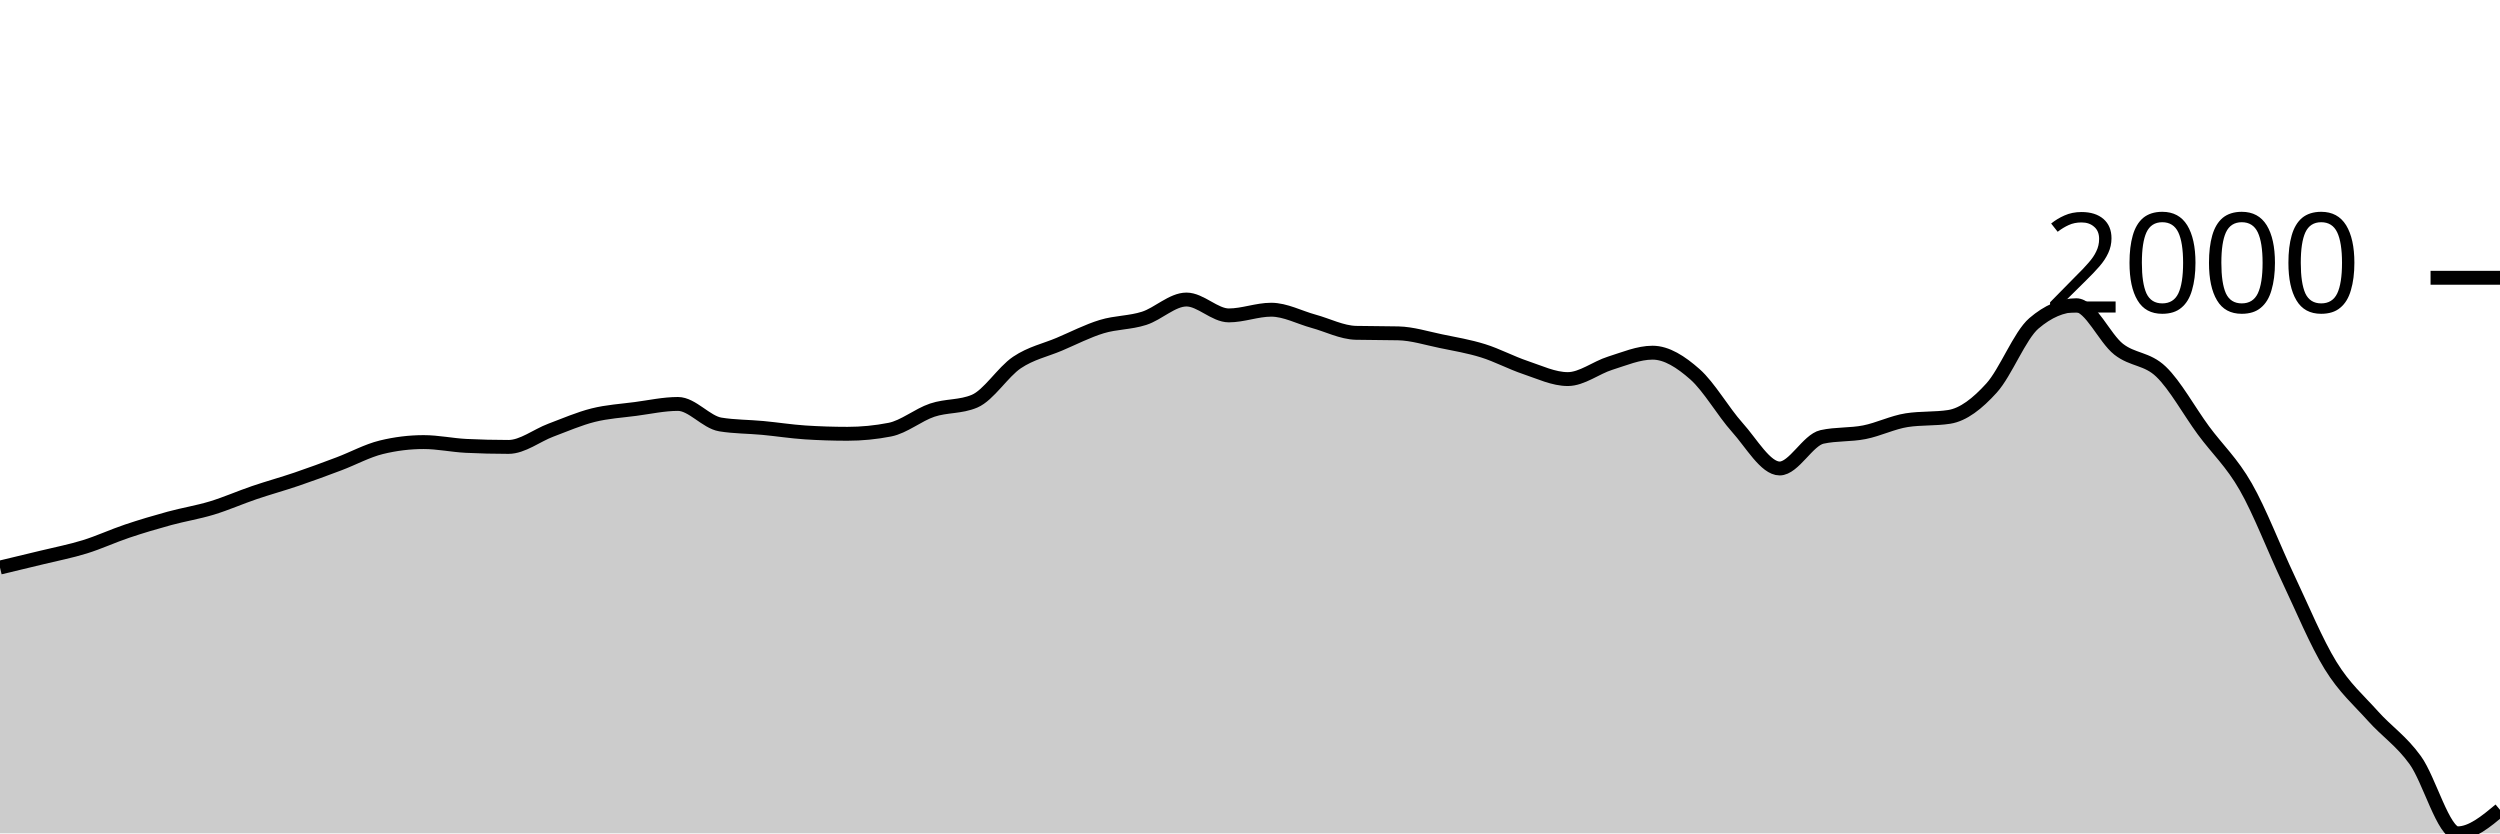
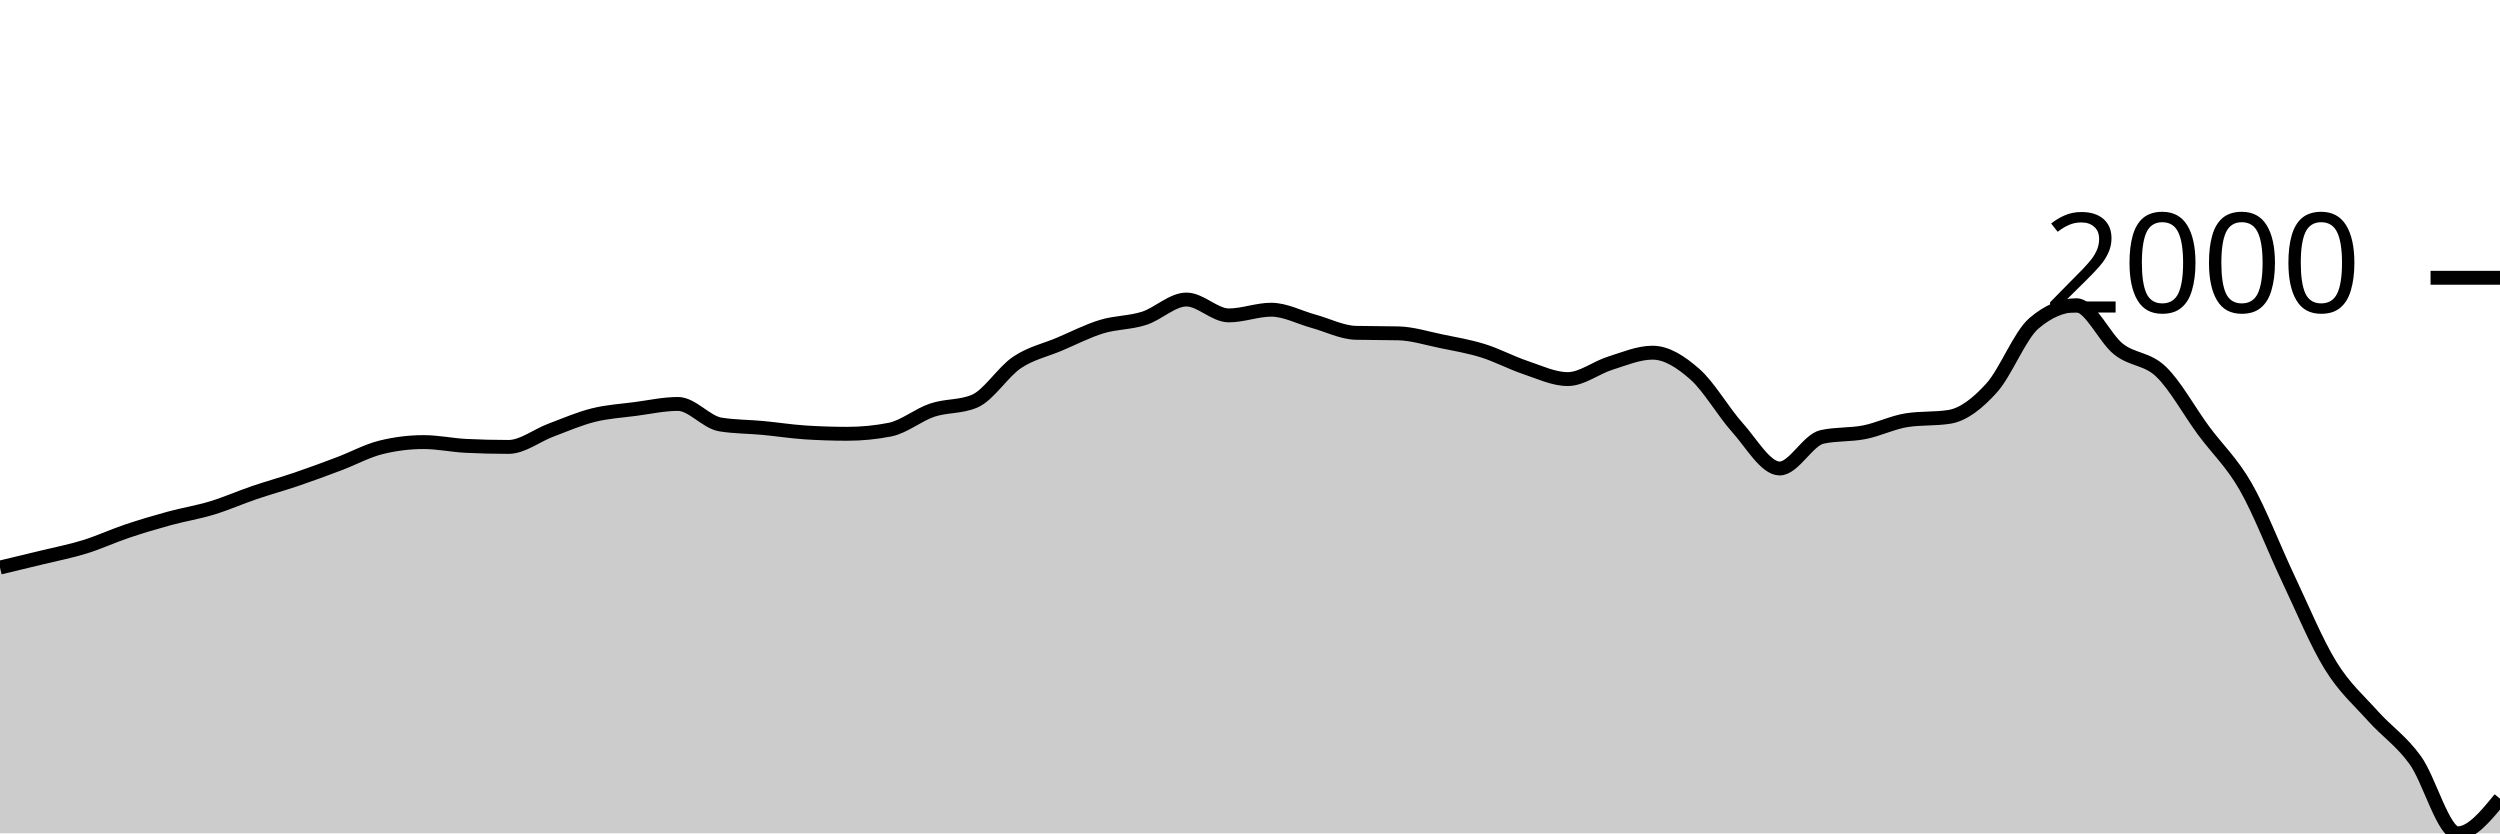
<svg xmlns="http://www.w3.org/2000/svg" viewBox="0 0 180 60">
  <g transform="translate(0,20)">
-     <path class="area" fill="rgba(0, 0, 0, 0.2)" d="M0,20.864C1.017,20.621,2.034,20.379,3.051,20.13C4.068,19.882,5.085,19.687,6.102,19.372C7.119,19.058,8.136,18.583,9.153,18.242C10.169,17.9,11.186,17.6,12.203,17.322C13.22,17.045,14.237,16.885,15.254,16.577C16.271,16.268,17.288,15.817,18.305,15.471C19.322,15.125,20.339,14.847,21.356,14.501C22.373,14.156,23.39,13.779,24.407,13.395C25.424,13.012,26.441,12.451,27.458,12.203C28.475,11.954,29.492,11.83,30.508,11.83C31.525,11.83,32.542,12.053,33.559,12.103C34.576,12.153,35.593,12.178,36.61,12.178C37.627,12.178,38.644,11.353,39.661,10.972C40.678,10.591,41.695,10.146,42.712,9.891C43.729,9.637,44.746,9.579,45.763,9.444C46.78,9.309,47.797,9.084,48.814,9.084C49.831,9.084,50.847,10.397,51.864,10.562C52.881,10.728,53.898,10.716,54.915,10.811C55.932,10.906,56.949,11.068,57.966,11.134C58.983,11.2,60,11.233,61.017,11.233C62.034,11.233,63.051,11.134,64.068,10.935C65.085,10.736,66.102,9.873,67.119,9.531C68.136,9.189,69.153,9.316,70.169,8.885C71.186,8.454,72.203,6.785,73.22,6.101C74.237,5.418,75.254,5.215,76.271,4.784C77.288,4.353,78.305,3.827,79.322,3.517C80.339,3.206,81.356,3.245,82.373,2.92C83.39,2.595,84.407,1.566,85.424,1.566C86.441,1.566,87.458,2.709,88.475,2.709C89.492,2.709,90.508,2.299,91.525,2.299C92.542,2.299,93.559,2.854,94.576,3.131C95.593,3.409,96.61,3.939,97.627,3.964C98.644,3.989,99.661,3.976,100.678,4.001C101.695,4.026,102.712,4.351,103.729,4.56C104.746,4.77,105.763,4.939,106.78,5.256C107.797,5.573,108.814,6.122,109.831,6.462C110.847,6.801,111.864,7.294,112.881,7.294C113.898,7.294,114.915,6.468,115.932,6.151C116.949,5.834,117.966,5.393,118.983,5.393C120,5.393,121.017,6.049,122.034,6.946C123.051,7.843,124.068,9.643,125.085,10.774C126.102,11.904,127.119,13.731,128.136,13.731C129.153,13.731,130.169,11.681,131.186,11.457C132.203,11.233,133.22,11.322,134.237,11.121C135.254,10.921,136.271,10.409,137.288,10.252C138.305,10.094,139.322,10.173,140.339,10.016C141.356,9.858,142.373,9.063,143.39,7.94C144.407,6.818,145.424,4.15,146.441,3.281C147.458,2.411,148.475,1.976,149.492,1.976C150.508,1.976,151.525,4.347,152.542,5.144C153.559,5.942,154.576,5.786,155.593,6.76C156.61,7.733,157.627,9.603,158.644,10.985C159.661,12.366,160.678,13.271,161.695,15.048C162.712,16.825,163.729,19.503,164.746,21.646C165.763,23.79,166.78,26.259,167.797,27.909C168.814,29.56,169.831,30.413,170.847,31.55C171.864,32.687,172.881,33.323,173.898,34.731C174.915,36.14,175.932,40,176.949,40C177.966,40,178.983,39.155,180,38.31L180,40C178.983,40,177.966,40,176.949,40C175.932,40,174.915,40,173.898,40C172.881,40,171.864,40,170.847,40C169.831,40,168.814,40,167.797,40C166.78,40,165.763,40,164.746,40C163.729,40,162.712,40,161.695,40C160.678,40,159.661,40,158.644,40C157.627,40,156.61,40,155.593,40C154.576,40,153.559,40,152.542,40C151.525,40,150.508,40,149.492,40C148.475,40,147.458,40,146.441,40C145.424,40,144.407,40,143.39,40C142.373,40,141.356,40,140.339,40C139.322,40,138.305,40,137.288,40C136.271,40,135.254,40,134.237,40C133.22,40,132.203,40,131.186,40C130.169,40,129.153,40,128.136,40C127.119,40,126.102,40,125.085,40C124.068,40,123.051,40,122.034,40C121.017,40,120,40,118.983,40C117.966,40,116.949,40,115.932,40C114.915,40,113.898,40,112.881,40C111.864,40,110.847,40,109.831,40C108.814,40,107.797,40,106.78,40C105.763,40,104.746,40,103.729,40C102.712,40,101.695,40,100.678,40C99.661,40,98.644,40,97.627,40C96.61,40,95.593,40,94.576,40C93.559,40,92.542,40,91.525,40C90.508,40,89.492,40,88.475,40C87.458,40,86.441,40,85.424,40C84.407,40,83.39,40,82.373,40C81.356,40,80.339,40,79.322,40C78.305,40,77.288,40,76.271,40C75.254,40,74.237,40,73.22,40C72.203,40,71.186,40,70.169,40C69.153,40,68.136,40,67.119,40C66.102,40,65.085,40,64.068,40C63.051,40,62.034,40,61.017,40C60,40,58.983,40,57.966,40C56.949,40,55.932,40,54.915,40C53.898,40,52.881,40,51.864,40C50.847,40,49.831,40,48.814,40C47.797,40,46.78,40,45.763,40C44.746,40,43.729,40,42.712,40C41.695,40,40.678,40,39.661,40C38.644,40,37.627,40,36.61,40C35.593,40,34.576,40,33.559,40C32.542,40,31.525,40,30.508,40C29.492,40,28.475,40,27.458,40C26.441,40,25.424,40,24.407,40C23.39,40,22.373,40,21.356,40C20.339,40,19.322,40,18.305,40C17.288,40,16.271,40,15.254,40C14.237,40,13.22,40,12.203,40C11.186,40,10.169,40,9.153,40C8.136,40,7.119,40,6.102,40C5.085,40,4.068,40,3.051,40C2.034,40,1.017,40,0,40Z" />
-     <path class="line" stroke="black" fill="none" d="M0,20.864C1.017,20.621,2.034,20.379,3.051,20.13C4.068,19.882,5.085,19.687,6.102,19.372C7.119,19.058,8.136,18.583,9.153,18.242C10.169,17.9,11.186,17.6,12.203,17.322C13.22,17.045,14.237,16.885,15.254,16.577C16.271,16.268,17.288,15.817,18.305,15.471C19.322,15.125,20.339,14.847,21.356,14.501C22.373,14.156,23.39,13.779,24.407,13.395C25.424,13.012,26.441,12.451,27.458,12.203C28.475,11.954,29.492,11.83,30.508,11.83C31.525,11.83,32.542,12.053,33.559,12.103C34.576,12.153,35.593,12.178,36.61,12.178C37.627,12.178,38.644,11.353,39.661,10.972C40.678,10.591,41.695,10.146,42.712,9.891C43.729,9.637,44.746,9.579,45.763,9.444C46.78,9.309,47.797,9.084,48.814,9.084C49.831,9.084,50.847,10.397,51.864,10.562C52.881,10.728,53.898,10.716,54.915,10.811C55.932,10.906,56.949,11.068,57.966,11.134C58.983,11.2,60,11.233,61.017,11.233C62.034,11.233,63.051,11.134,64.068,10.935C65.085,10.736,66.102,9.873,67.119,9.531C68.136,9.189,69.153,9.316,70.169,8.885C71.186,8.454,72.203,6.785,73.22,6.101C74.237,5.418,75.254,5.215,76.271,4.784C77.288,4.353,78.305,3.827,79.322,3.517C80.339,3.206,81.356,3.245,82.373,2.92C83.39,2.595,84.407,1.566,85.424,1.566C86.441,1.566,87.458,2.709,88.475,2.709C89.492,2.709,90.508,2.299,91.525,2.299C92.542,2.299,93.559,2.854,94.576,3.131C95.593,3.409,96.61,3.939,97.627,3.964C98.644,3.989,99.661,3.976,100.678,4.001C101.695,4.026,102.712,4.351,103.729,4.56C104.746,4.77,105.763,4.939,106.78,5.256C107.797,5.573,108.814,6.122,109.831,6.462C110.847,6.801,111.864,7.294,112.881,7.294C113.898,7.294,114.915,6.468,115.932,6.151C116.949,5.834,117.966,5.393,118.983,5.393C120,5.393,121.017,6.049,122.034,6.946C123.051,7.843,124.068,9.643,125.085,10.774C126.102,11.904,127.119,13.731,128.136,13.731C129.153,13.731,130.169,11.681,131.186,11.457C132.203,11.233,133.22,11.322,134.237,11.121C135.254,10.921,136.271,10.409,137.288,10.252C138.305,10.094,139.322,10.173,140.339,10.016C141.356,9.858,142.373,9.063,143.39,7.94C144.407,6.818,145.424,4.15,146.441,3.281C147.458,2.411,148.475,1.976,149.492,1.976C150.508,1.976,151.525,4.347,152.542,5.144C153.559,5.942,154.576,5.786,155.593,6.76C156.61,7.733,157.627,9.603,158.644,10.985C159.661,12.366,160.678,13.271,161.695,15.048C162.712,16.825,163.729,19.503,164.746,21.646C165.763,23.79,166.78,26.259,167.797,27.909C168.814,29.56,169.831,30.413,170.847,31.55C171.864,32.687,172.881,33.323,173.898,34.731C174.915,36.14,175.932,40,176.949,40C177.966,40,178.983,39.155,180,38.31" />
+     <path class="area" fill="rgba(0, 0, 0, 0.2)" d="M0,20.864C1.017,20.621,2.034,20.379,3.051,20.13C4.068,19.882,5.085,19.687,6.102,19.372C7.119,19.058,8.136,18.583,9.153,18.242C10.169,17.9,11.186,17.6,12.203,17.322C13.22,17.045,14.237,16.885,15.254,16.577C16.271,16.268,17.288,15.817,18.305,15.471C19.322,15.125,20.339,14.847,21.356,14.501C22.373,14.156,23.39,13.779,24.407,13.395C25.424,13.012,26.441,12.451,27.458,12.203C28.475,11.954,29.492,11.83,30.508,11.83C31.525,11.83,32.542,12.053,33.559,12.103C34.576,12.153,35.593,12.178,36.61,12.178C37.627,12.178,38.644,11.353,39.661,10.972C40.678,10.591,41.695,10.146,42.712,9.891C43.729,9.637,44.746,9.579,45.763,9.444C46.78,9.309,47.797,9.084,48.814,9.084C49.831,9.084,50.847,10.397,51.864,10.562C52.881,10.728,53.898,10.716,54.915,10.811C55.932,10.906,56.949,11.068,57.966,11.134C58.983,11.2,60,11.233,61.017,11.233C62.034,11.233,63.051,11.134,64.068,10.935C65.085,10.736,66.102,9.873,67.119,9.531C68.136,9.189,69.153,9.316,70.169,8.885C71.186,8.454,72.203,6.785,73.22,6.101C74.237,5.418,75.254,5.215,76.271,4.784C77.288,4.353,78.305,3.827,79.322,3.517C80.339,3.206,81.356,3.245,82.373,2.92C83.39,2.595,84.407,1.566,85.424,1.566C86.441,1.566,87.458,2.709,88.475,2.709C89.492,2.709,90.508,2.299,91.525,2.299C92.542,2.299,93.559,2.854,94.576,3.131C95.593,3.409,96.61,3.939,97.627,3.964C98.644,3.989,99.661,3.976,100.678,4.001C101.695,4.026,102.712,4.351,103.729,4.56C104.746,4.77,105.763,4.939,106.78,5.256C107.797,5.573,108.814,6.122,109.831,6.462C110.847,6.801,111.864,7.294,112.881,7.294C113.898,7.294,114.915,6.468,115.932,6.151C116.949,5.834,117.966,5.393,118.983,5.393C120,5.393,121.017,6.049,122.034,6.946C123.051,7.843,124.068,9.643,125.085,10.774C126.102,11.904,127.119,13.731,128.136,13.731C129.153,13.731,130.169,11.681,131.186,11.457C132.203,11.233,133.22,11.322,134.237,11.121C135.254,10.921,136.271,10.409,137.288,10.252C138.305,10.094,139.322,10.173,140.339,10.016C141.356,9.858,142.373,9.063,143.39,7.94C144.407,6.818,145.424,4.15,146.441,3.281C147.458,2.411,148.475,1.976,149.492,1.976C150.508,1.976,151.525,4.347,152.542,5.144C153.559,5.942,154.576,5.786,155.593,6.76C156.61,7.733,157.627,9.603,158.644,10.985C159.661,12.366,160.678,13.271,161.695,15.048C162.712,16.825,163.729,19.503,164.746,21.646C165.763,23.79,166.78,26.259,167.797,27.909C168.814,29.56,169.831,30.413,170.847,31.55C171.864,32.687,172.881,33.323,173.898,34.731C174.915,36.14,175.932,40,176.949,40C177.966,40,178.983,38.751,180,37.502L180,40C178.983,40,177.966,40,176.949,40C175.932,40,174.915,40,173.898,40C172.881,40,171.864,40,170.847,40C169.831,40,168.814,40,167.797,40C166.78,40,165.763,40,164.746,40C163.729,40,162.712,40,161.695,40C160.678,40,159.661,40,158.644,40C157.627,40,156.61,40,155.593,40C154.576,40,153.559,40,152.542,40C151.525,40,150.508,40,149.492,40C148.475,40,147.458,40,146.441,40C145.424,40,144.407,40,143.39,40C142.373,40,141.356,40,140.339,40C139.322,40,138.305,40,137.288,40C136.271,40,135.254,40,134.237,40C133.22,40,132.203,40,131.186,40C130.169,40,129.153,40,128.136,40C127.119,40,126.102,40,125.085,40C124.068,40,123.051,40,122.034,40C121.017,40,120,40,118.983,40C117.966,40,116.949,40,115.932,40C114.915,40,113.898,40,112.881,40C111.864,40,110.847,40,109.831,40C108.814,40,107.797,40,106.78,40C105.763,40,104.746,40,103.729,40C102.712,40,101.695,40,100.678,40C99.661,40,98.644,40,97.627,40C96.61,40,95.593,40,94.576,40C93.559,40,92.542,40,91.525,40C90.508,40,89.492,40,88.475,40C87.458,40,86.441,40,85.424,40C84.407,40,83.39,40,82.373,40C81.356,40,80.339,40,79.322,40C78.305,40,77.288,40,76.271,40C75.254,40,74.237,40,73.22,40C72.203,40,71.186,40,70.169,40C69.153,40,68.136,40,67.119,40C66.102,40,65.085,40,64.068,40C63.051,40,62.034,40,61.017,40C60,40,58.983,40,57.966,40C56.949,40,55.932,40,54.915,40C53.898,40,52.881,40,51.864,40C50.847,40,49.831,40,48.814,40C47.797,40,46.78,40,45.763,40C44.746,40,43.729,40,42.712,40C41.695,40,40.678,40,39.661,40C38.644,40,37.627,40,36.61,40C35.593,40,34.576,40,33.559,40C32.542,40,31.525,40,30.508,40C29.492,40,28.475,40,27.458,40C26.441,40,25.424,40,24.407,40C23.39,40,22.373,40,21.356,40C20.339,40,19.322,40,18.305,40C17.288,40,16.271,40,15.254,40C14.237,40,13.22,40,12.203,40C11.186,40,10.169,40,9.153,40C8.136,40,7.119,40,6.102,40C5.085,40,4.068,40,3.051,40C2.034,40,1.017,40,0,40Z" />
+     <path class="line" stroke="black" fill="none" d="M0,20.864C1.017,20.621,2.034,20.379,3.051,20.13C4.068,19.882,5.085,19.687,6.102,19.372C7.119,19.058,8.136,18.583,9.153,18.242C10.169,17.9,11.186,17.6,12.203,17.322C13.22,17.045,14.237,16.885,15.254,16.577C16.271,16.268,17.288,15.817,18.305,15.471C19.322,15.125,20.339,14.847,21.356,14.501C22.373,14.156,23.39,13.779,24.407,13.395C25.424,13.012,26.441,12.451,27.458,12.203C28.475,11.954,29.492,11.83,30.508,11.83C31.525,11.83,32.542,12.053,33.559,12.103C34.576,12.153,35.593,12.178,36.61,12.178C37.627,12.178,38.644,11.353,39.661,10.972C40.678,10.591,41.695,10.146,42.712,9.891C43.729,9.637,44.746,9.579,45.763,9.444C46.78,9.309,47.797,9.084,48.814,9.084C49.831,9.084,50.847,10.397,51.864,10.562C52.881,10.728,53.898,10.716,54.915,10.811C55.932,10.906,56.949,11.068,57.966,11.134C58.983,11.2,60,11.233,61.017,11.233C62.034,11.233,63.051,11.134,64.068,10.935C65.085,10.736,66.102,9.873,67.119,9.531C68.136,9.189,69.153,9.316,70.169,8.885C71.186,8.454,72.203,6.785,73.22,6.101C74.237,5.418,75.254,5.215,76.271,4.784C77.288,4.353,78.305,3.827,79.322,3.517C80.339,3.206,81.356,3.245,82.373,2.92C83.39,2.595,84.407,1.566,85.424,1.566C86.441,1.566,87.458,2.709,88.475,2.709C89.492,2.709,90.508,2.299,91.525,2.299C92.542,2.299,93.559,2.854,94.576,3.131C95.593,3.409,96.61,3.939,97.627,3.964C98.644,3.989,99.661,3.976,100.678,4.001C101.695,4.026,102.712,4.351,103.729,4.56C104.746,4.77,105.763,4.939,106.78,5.256C107.797,5.573,108.814,6.122,109.831,6.462C110.847,6.801,111.864,7.294,112.881,7.294C113.898,7.294,114.915,6.468,115.932,6.151C116.949,5.834,117.966,5.393,118.983,5.393C120,5.393,121.017,6.049,122.034,6.946C123.051,7.843,124.068,9.643,125.085,10.774C126.102,11.904,127.119,13.731,128.136,13.731C129.153,13.731,130.169,11.681,131.186,11.457C132.203,11.233,133.22,11.322,134.237,11.121C135.254,10.921,136.271,10.409,137.288,10.252C138.305,10.094,139.322,10.173,140.339,10.016C141.356,9.858,142.373,9.063,143.39,7.94C144.407,6.818,145.424,4.15,146.441,3.281C147.458,2.411,148.475,1.976,149.492,1.976C150.508,1.976,151.525,4.347,152.542,5.144C153.559,5.942,154.576,5.786,155.593,6.76C156.61,7.733,157.627,9.603,158.644,10.985C159.661,12.366,160.678,13.271,161.695,15.048C162.712,16.825,163.729,19.503,164.746,21.646C165.763,23.79,166.78,26.259,167.797,27.909C168.814,29.56,169.831,30.413,170.847,31.55C171.864,32.687,172.881,33.323,173.898,34.731C174.915,36.14,175.932,40,176.949,40C177.966,40,178.983,38.751,180,37.502" />
    <path class="axis-ceiling" stroke-width="1" stroke="black" fill="none" d="M175,0L180,0" />
    <text class="axis-ceiling-label" font-family="sans-serif" text-anchor="end" font-size="10px" x="170" y="2.5">2000</text>
  </g>
</svg>
